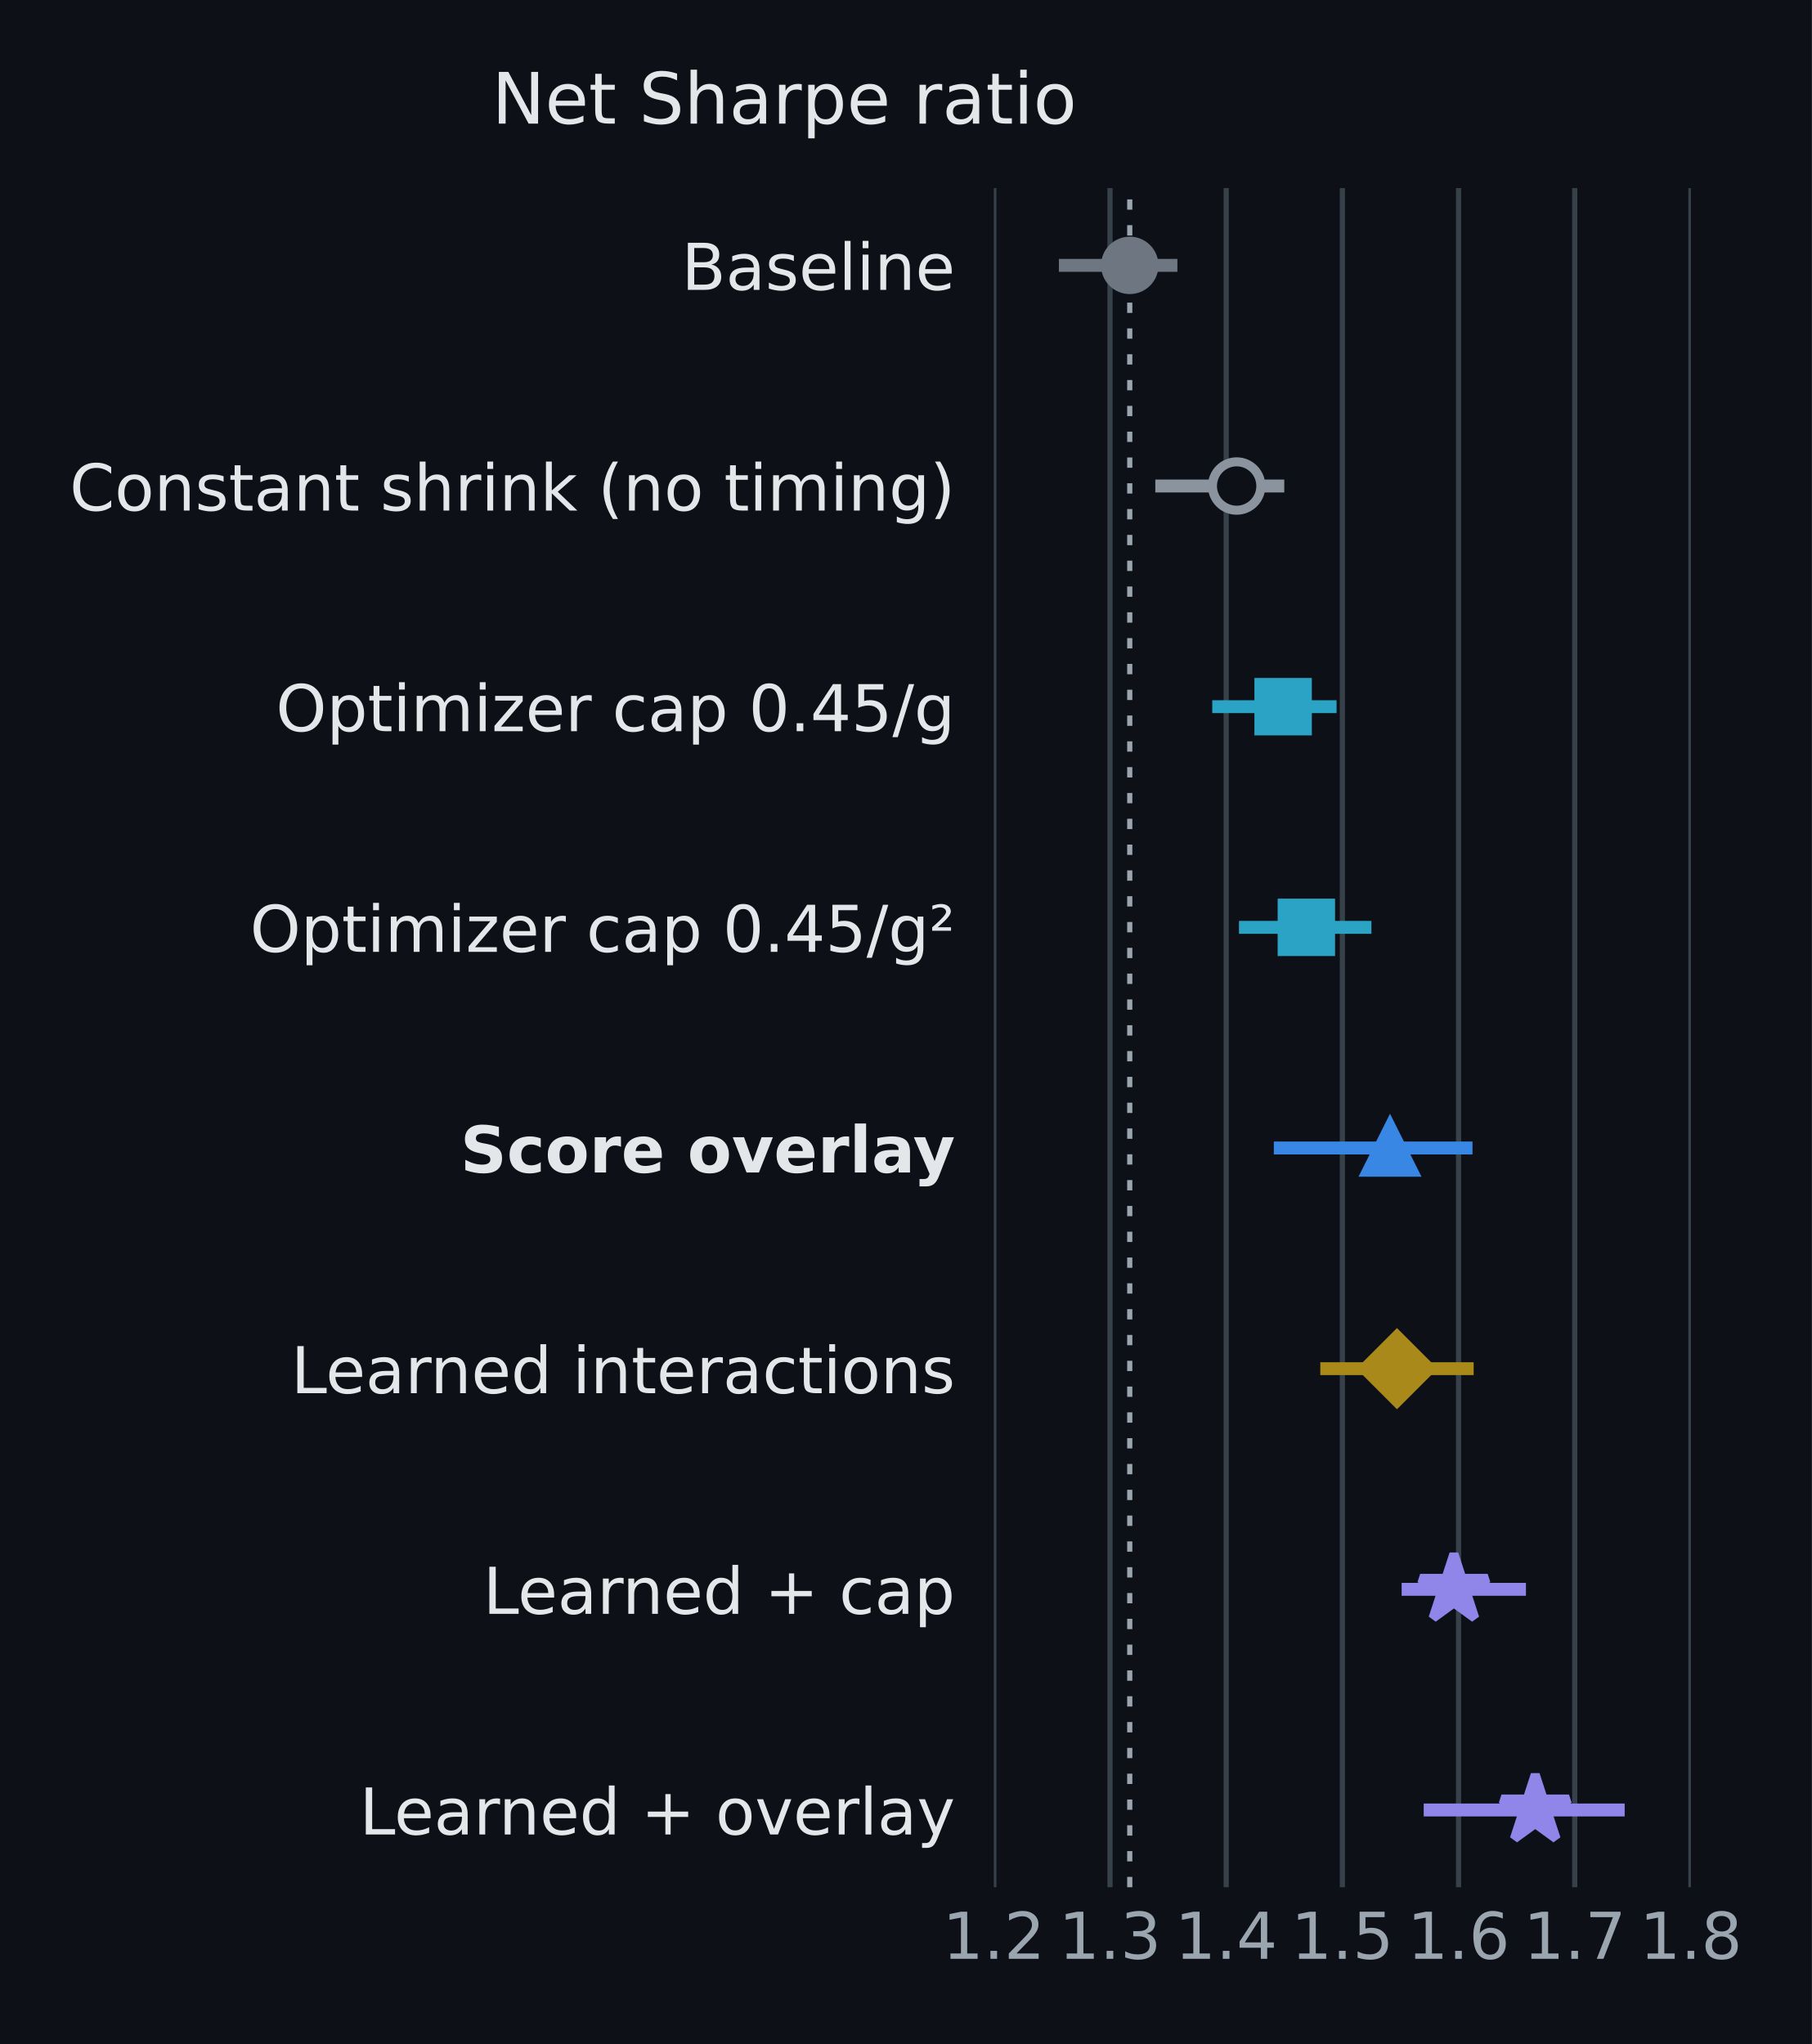
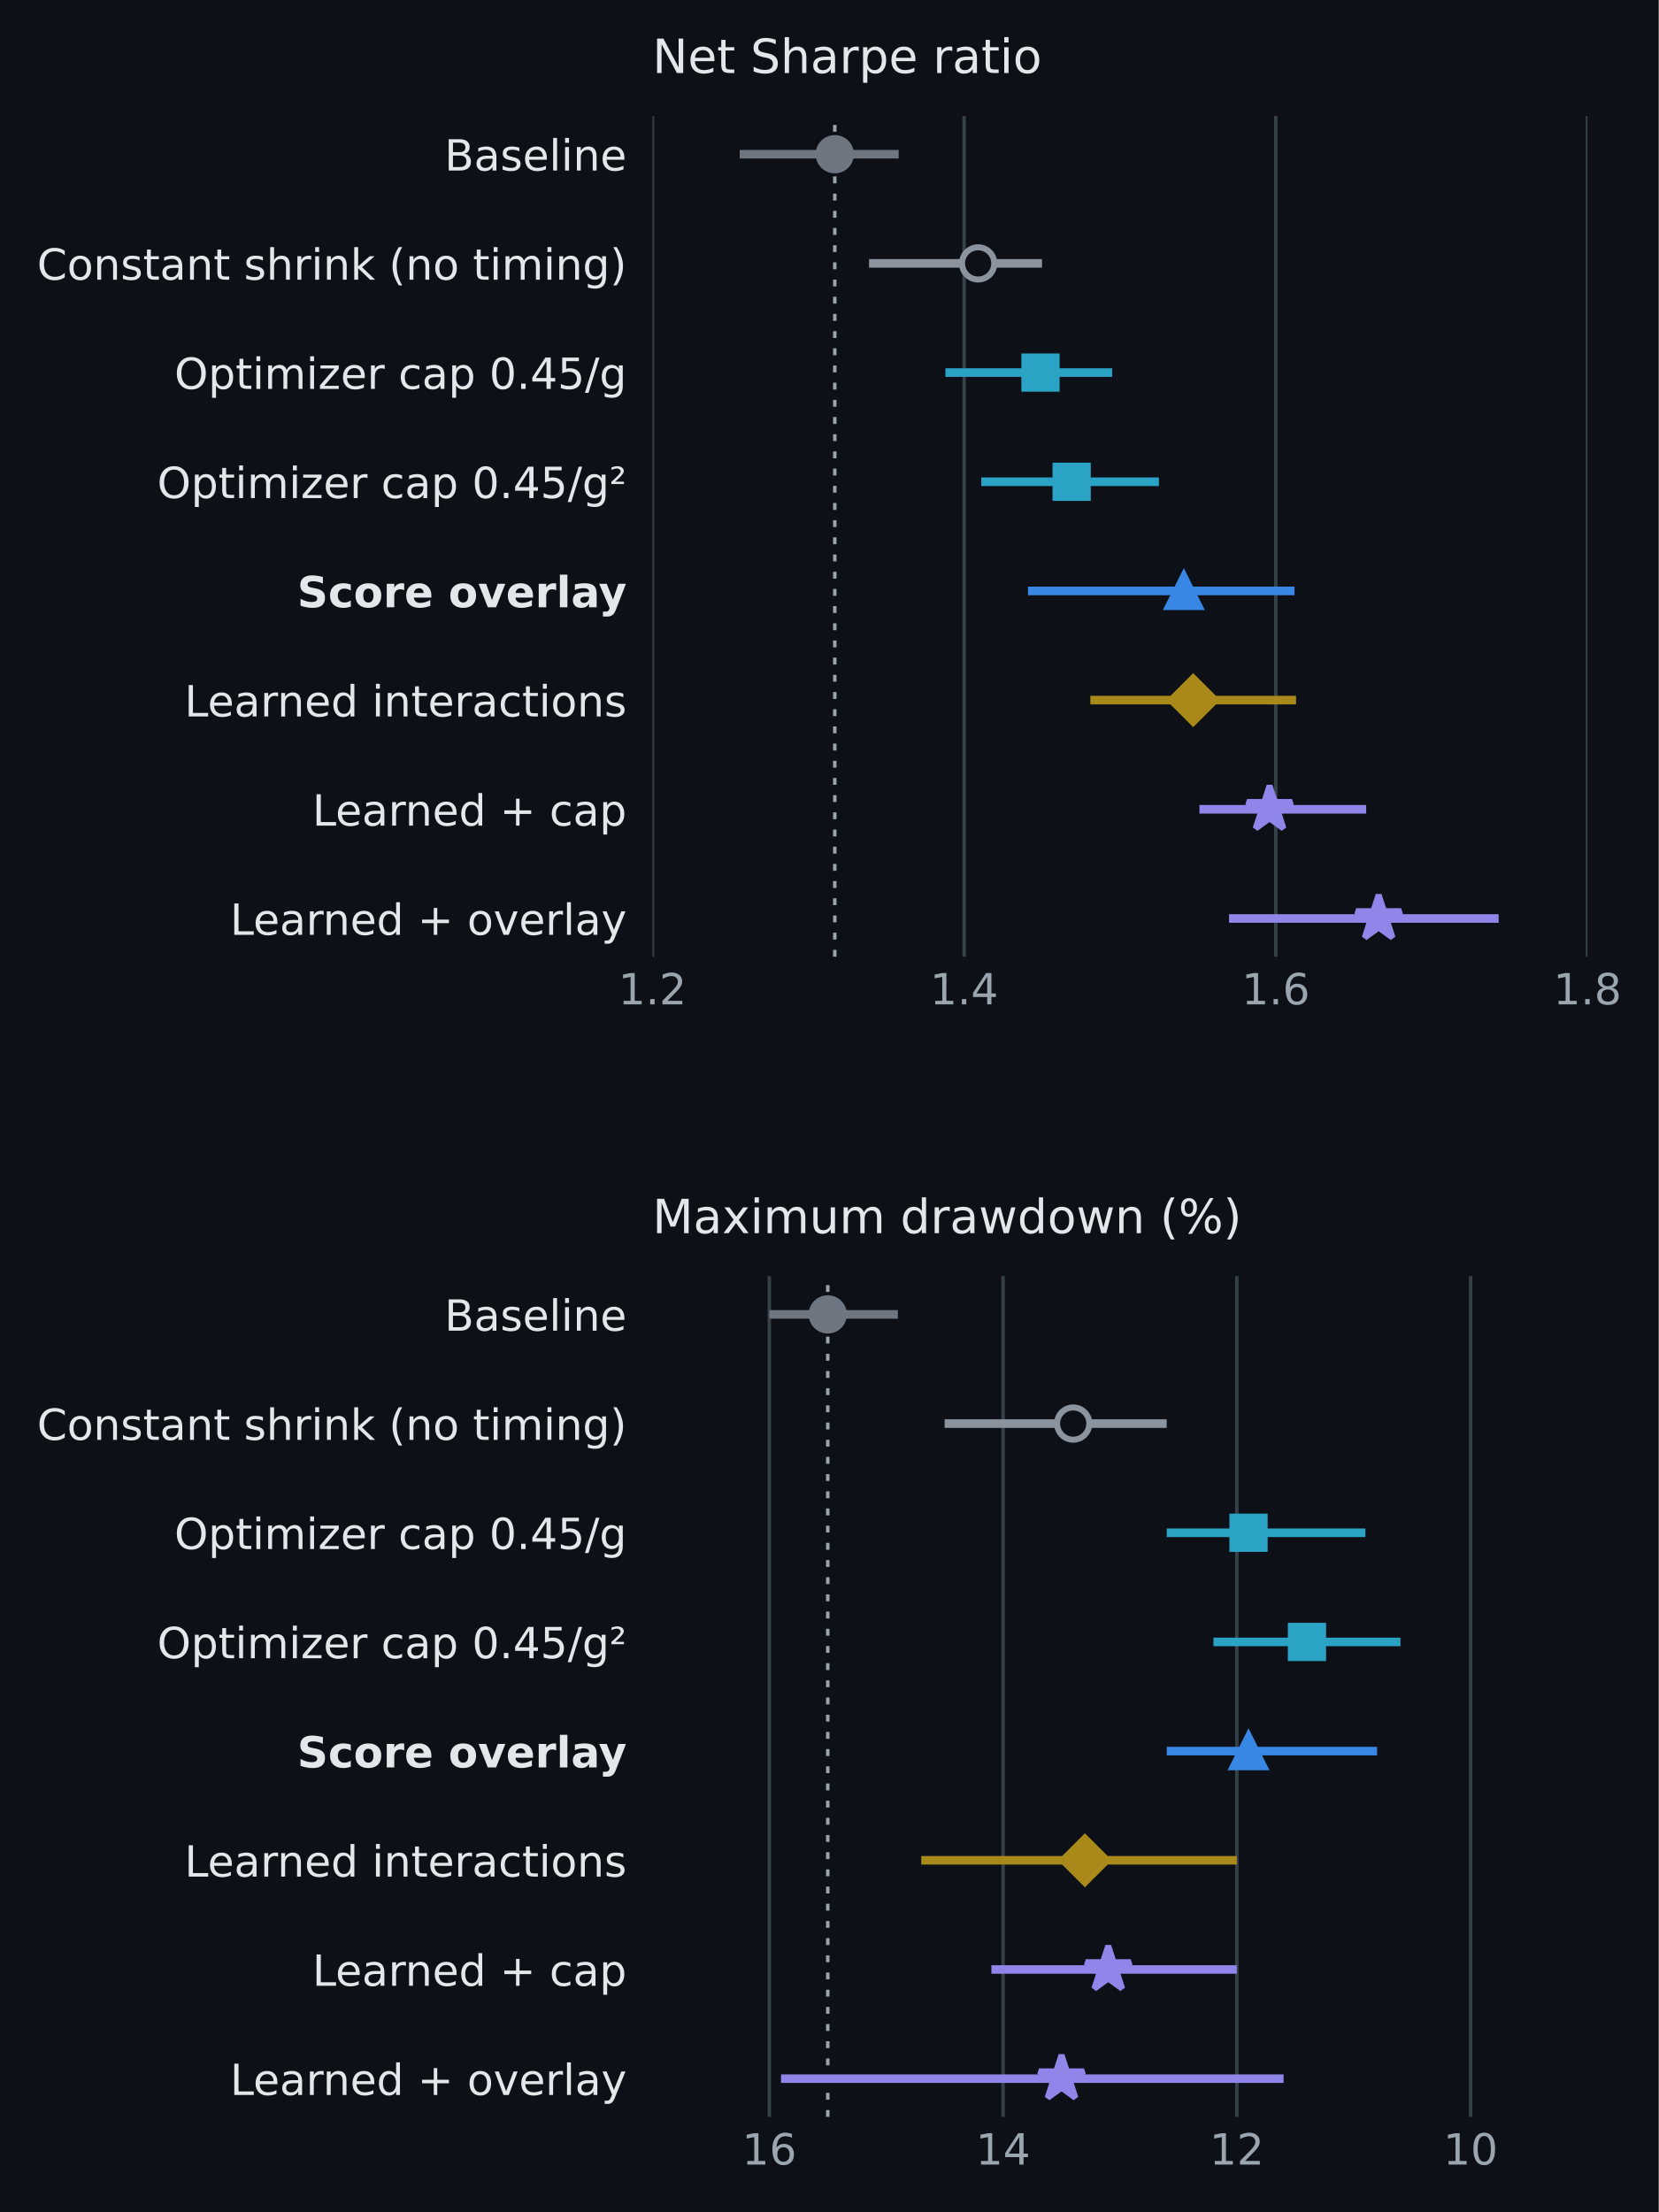
- <svg xmlns="http://www.w3.org/2000/svg" xmlns:xlink="http://www.w3.org/1999/xlink" width="280.8pt" height="316.8pt" viewBox="0 0 280.8 316.8" version="1.1">
+ <svg xmlns="http://www.w3.org/2000/svg" xmlns:xlink="http://www.w3.org/1999/xlink" width="386.067pt" height="514.834pt" viewBox="0 0 386.067 514.834" version="1.1">
  <defs>
    <style type="text/css">*{stroke-linejoin: round; stroke-linecap: butt}</style>
  </defs>
  <g id="figure_1">
    <g id="patch_1">
-       <path d="M 0 316.8  L 280.8 316.8  L 280.8 0  L 0 0  z " style="fill: #0d1117" />
+       <path d="M 0 514.834 L 386.067 514.834 L 386.067 0 L 0 0 z " style="fill: #0d1117" />
    </g>
    <g id="axes_1">
      <g id="patch_2">
-         <path d="M 154.016 292.5  L 262.048 292.5  L 262.048 29.158  L 154.016 29.158  z " style="fill: #0d1117" />
+         <path d="M 151.856 222.669 L 369.476 222.669 L 369.476 26.998 L 151.856 26.998 z " style="fill: #0d1117" />
      </g>
      <g id="matplotlib.axis_1">
        <g id="xtick_1">
          <g id="line2d_1">
-             <path d="M 154.016 292.5  L 154.016 29.158  " clip-path="url(#p4226a33eb8)" style="fill: none; stroke: #37414a; stroke-width: 0.8; stroke-linecap: square" />
+             <path d="M 151.856 222.669 L 151.856 26.998 " clip-path="url(#pa3e0de231d)" style="fill: none; stroke: #37414a; stroke-width: 0.8; stroke-linecap: square" />
          </g>
          <g id="line2d_2" />
          <g id="text_1">
-             <text style="font-size: 10px; font-family: 'DejaVu Sans', 'Arial', sans-serif; text-anchor: middle; fill: #9ba5af" x="154.016" y="303.598" transform="rotate(-0 154.0156 303.5977)">1.2</text>
+             <text style="font-size: 10px; font-family: 'DejaVu Sans', 'Arial', sans-serif; text-anchor: middle; fill: #9ba5af" x="151.856" y="233.767" transform="rotate(-0 151.8556 233.7665)">1.2</text>
          </g>
        </g>
        <g id="xtick_2">
          <g id="line2d_3">
-             <path d="M 172.021 292.5  L 172.021 29.158  " clip-path="url(#p4226a33eb8)" style="fill: none; stroke: #37414a; stroke-width: 0.8; stroke-linecap: square" />
+             <path d="M 224.396 222.669 L 224.396 26.998 " clip-path="url(#pa3e0de231d)" style="fill: none; stroke: #37414a; stroke-width: 0.8; stroke-linecap: square" />
          </g>
          <g id="line2d_4" />
          <g id="text_2">
-             <text style="font-size: 10px; font-family: 'DejaVu Sans', 'Arial', sans-serif; text-anchor: middle; fill: #9ba5af" x="172.021" y="303.598" transform="rotate(-0 172.0211 303.5977)">1.3</text>
+             <text style="font-size: 10px; font-family: 'DejaVu Sans', 'Arial', sans-serif; text-anchor: middle; fill: #9ba5af" x="224.396" y="233.767" transform="rotate(-0 224.3956 233.7665)">1.4</text>
          </g>
        </g>
        <g id="xtick_3">
          <g id="line2d_5">
-             <path d="M 190.027 292.5  L 190.027 29.158  " clip-path="url(#p4226a33eb8)" style="fill: none; stroke: #37414a; stroke-width: 0.8; stroke-linecap: square" />
+             <path d="M 296.936 222.669 L 296.936 26.998 " clip-path="url(#pa3e0de231d)" style="fill: none; stroke: #37414a; stroke-width: 0.8; stroke-linecap: square" />
          </g>
          <g id="line2d_6" />
          <g id="text_3">
-             <text style="font-size: 10px; font-family: 'DejaVu Sans', 'Arial', sans-serif; text-anchor: middle; fill: #9ba5af" x="190.027" y="303.598" transform="rotate(-0 190.0266 303.5977)">1.4</text>
+             <text style="font-size: 10px; font-family: 'DejaVu Sans', 'Arial', sans-serif; text-anchor: middle; fill: #9ba5af" x="296.936" y="233.767" transform="rotate(-0 296.9356 233.7665)">1.6</text>
          </g>
        </g>
        <g id="xtick_4">
          <g id="line2d_7">
-             <path d="M 208.032 292.5  L 208.032 29.158  " clip-path="url(#p4226a33eb8)" style="fill: none; stroke: #37414a; stroke-width: 0.8; stroke-linecap: square" />
+             <path d="M 369.476 222.669 L 369.476 26.998 " clip-path="url(#pa3e0de231d)" style="fill: none; stroke: #37414a; stroke-width: 0.8; stroke-linecap: square" />
          </g>
          <g id="line2d_8" />
          <g id="text_4">
-             <text style="font-size: 10px; font-family: 'DejaVu Sans', 'Arial', sans-serif; text-anchor: middle; fill: #9ba5af" x="208.032" y="303.598" transform="rotate(-0 208.032 303.5977)">1.5</text>
-           </g>
-         </g>
-         <g id="xtick_5">
-           <g id="line2d_9">
-             <path d="M 226.037 292.5  L 226.037 29.158  " clip-path="url(#p4226a33eb8)" style="fill: none; stroke: #37414a; stroke-width: 0.8; stroke-linecap: square" />
-           </g>
-           <g id="line2d_10" />
-           <g id="text_5">
-             <text style="font-size: 10px; font-family: 'DejaVu Sans', 'Arial', sans-serif; text-anchor: middle; fill: #9ba5af" x="226.037" y="303.598" transform="rotate(-0 226.0375 303.5977)">1.6</text>
-           </g>
-         </g>
-         <g id="xtick_6">
-           <g id="line2d_11">
-             <path d="M 244.043 292.5  L 244.043 29.158  " clip-path="url(#p4226a33eb8)" style="fill: none; stroke: #37414a; stroke-width: 0.8; stroke-linecap: square" />
-           </g>
-           <g id="line2d_12" />
-           <g id="text_6">
-             <text style="font-size: 10px; font-family: 'DejaVu Sans', 'Arial', sans-serif; text-anchor: middle; fill: #9ba5af" x="244.043" y="303.598" transform="rotate(-0 244.043 303.5977)">1.7</text>
-           </g>
-         </g>
-         <g id="xtick_7">
-           <g id="line2d_13">
-             <path d="M 262.048 292.5  L 262.048 29.158  " clip-path="url(#p4226a33eb8)" style="fill: none; stroke: #37414a; stroke-width: 0.8; stroke-linecap: square" />
-           </g>
-           <g id="line2d_14" />
-           <g id="text_7">
-             <text style="font-size: 10px; font-family: 'DejaVu Sans', 'Arial', sans-serif; text-anchor: middle; fill: #9ba5af" x="262.048" y="303.598" transform="rotate(-0 262.0484 303.5977)">1.8</text>
+             <text style="font-size: 10px; font-family: 'DejaVu Sans', 'Arial', sans-serif; text-anchor: middle; fill: #9ba5af" x="369.476" y="233.767" transform="rotate(-0 369.4756 233.7665)">1.8</text>
          </g>
        </g>
      </g>
      <g id="matplotlib.axis_2">
        <g id="ytick_1">
+           <g id="line2d_9" />
+           <g id="text_5">
+             <text style="font-size: 10px; font-family: 'DejaVu Sans', 'Arial', sans-serif; text-anchor: end; fill: #e4e7ea" x="145.856" y="39.692" transform="rotate(-0 145.8556 39.69162)">Baseline</text>
+           </g>
+         </g>
+         <g id="ytick_2">
+           <g id="line2d_10" />
+           <g id="text_6">
+             <text style="font-size: 10px; font-family: 'DejaVu Sans', 'Arial', sans-serif; text-anchor: end; fill: #e4e7ea" x="145.856" y="65.103" transform="rotate(-0 145.8556 65.10338)">Constant shrink (no timing)</text>
+           </g>
+         </g>
+         <g id="ytick_3">
+           <g id="line2d_11" />
+           <g id="text_7">
+             <text style="font-size: 10px; font-family: 'DejaVu Sans', 'Arial', sans-serif; text-anchor: end; fill: #e4e7ea" x="145.856" y="90.515" transform="rotate(-0 145.8556 90.51515)">Optimizer cap 0.45/g</text>
+           </g>
+         </g>
+         <g id="ytick_4">
+           <g id="line2d_12" />
+           <g id="text_8">
+             <text style="font-size: 10px; font-family: 'DejaVu Sans', 'Arial', sans-serif; text-anchor: end; fill: #e4e7ea" x="145.856" y="115.927" transform="rotate(-0 145.8556 115.9269)">Optimizer cap 0.45/g²</text>
+           </g>
+         </g>
+         <g id="ytick_5">
+           <g id="line2d_13" />
+           <g id="text_9">
+             <text style="font-weight: 700; font-size: 10px; font-family: 'DejaVu Sans', 'Arial', sans-serif; text-anchor: end; fill: #e4e7ea" x="145.856" y="141.339" transform="rotate(-0 145.8556 141.3387)">Score overlay</text>
+           </g>
+         </g>
+         <g id="ytick_6">
+           <g id="line2d_14" />
+           <g id="text_10">
+             <text style="font-size: 10px; font-family: 'DejaVu Sans', 'Arial', sans-serif; text-anchor: end; fill: #e4e7ea" x="145.856" y="166.75" transform="rotate(-0 145.8556 166.7504)">Learned interactions</text>
+           </g>
+         </g>
+         <g id="ytick_7">
          <g id="line2d_15" />
-           <g id="text_8">
-             <text style="font-size: 10px; font-family: 'DejaVu Sans', 'Arial', sans-serif; text-anchor: end; fill: #e4e7ea" x="148.016" y="44.928" transform="rotate(-0 148.0156 44.92758)">Baseline</text>
-           </g>
-         </g>
-         <g id="ytick_2">
+           <g id="text_11">
+             <text style="font-size: 10px; font-family: 'DejaVu Sans', 'Arial', sans-serif; text-anchor: end; fill: #e4e7ea" x="145.856" y="192.162" transform="rotate(-0 145.8556 192.1622)">Learned + cap</text>
+           </g>
+         </g>
+         <g id="ytick_8">
          <g id="line2d_16" />
-           <g id="text_9">
-             <text style="font-size: 10px; font-family: 'DejaVu Sans', 'Arial', sans-serif; text-anchor: end; fill: #e4e7ea" x="148.016" y="79.128" transform="rotate(-0 148.0156 79.1278)">Constant shrink (no timing)</text>
-           </g>
-         </g>
-         <g id="ytick_3">
-           <g id="line2d_17" />
-           <g id="text_10">
-             <text style="font-size: 10px; font-family: 'DejaVu Sans', 'Arial', sans-serif; text-anchor: end; fill: #e4e7ea" x="148.016" y="113.328" transform="rotate(-0 148.0156 113.328)">Optimizer cap 0.45/g</text>
-           </g>
-         </g>
-         <g id="ytick_4">
-           <g id="line2d_18" />
-           <g id="text_11">
-             <text style="font-size: 10px; font-family: 'DejaVu Sans', 'Arial', sans-serif; text-anchor: end; fill: #e4e7ea" x="148.016" y="147.528" transform="rotate(-0 148.0156 147.5282)">Optimizer cap 0.45/g²</text>
-           </g>
-         </g>
-         <g id="ytick_5">
-           <g id="line2d_19" />
          <g id="text_12">
-             <text style="font-weight: 700; font-size: 10px; font-family: 'DejaVu Sans', 'Arial', sans-serif; text-anchor: end; fill: #e4e7ea" x="148.016" y="181.728" transform="rotate(-0 148.0156 181.7285)">Score overlay</text>
-           </g>
-         </g>
-         <g id="ytick_6">
-           <g id="line2d_20" />
-           <g id="text_13">
-             <text style="font-size: 10px; font-family: 'DejaVu Sans', 'Arial', sans-serif; text-anchor: end; fill: #e4e7ea" x="148.016" y="215.929" transform="rotate(-0 148.0156 215.9287)">Learned interactions</text>
-           </g>
-         </g>
-         <g id="ytick_7">
-           <g id="line2d_21" />
+             <text style="font-size: 10px; font-family: 'DejaVu Sans', 'Arial', sans-serif; text-anchor: end; fill: #e4e7ea" x="145.856" y="217.574" transform="rotate(-0 145.8556 217.574)">Learned + overlay</text>
+           </g>
+         </g>
+       </g>
+       <g id="line2d_17">
+         <path d="M 194.292 222.669 L 194.292 26.998 " clip-path="url(#pa3e0de231d)" style="fill: none; stroke-dasharray: 1.6,2.4; stroke-dashoffset: 0; stroke: #9ba5af; stroke-width: 0.8" />
+       </g>
+       <g id="line2d_18">
+         <path d="M 172.167 35.892 L 209.162 35.892 " clip-path="url(#pa3e0de231d)" style="fill: none; stroke: #6e7681; stroke-width: 2" />
+       </g>
+       <g id="line2d_19">
+         <path d="M 202.271 61.304 L 242.531 61.304 " clip-path="url(#pa3e0de231d)" style="fill: none; stroke: #8b949e; stroke-width: 2" />
+       </g>
+       <g id="line2d_20">
+         <path d="M 220.043 86.716 L 258.852 86.716 " clip-path="url(#pa3e0de231d)" style="fill: none; stroke: #2aa3c4; stroke-width: 2" />
+       </g>
+       <g id="line2d_21">
+         <path d="M 228.385 112.128 L 269.733 112.128 " clip-path="url(#pa3e0de231d)" style="fill: none; stroke: #2aa3c4; stroke-width: 2" />
+       </g>
+       <g id="line2d_22">
+         <path d="M 239.266 137.539 L 301.288 137.539 " clip-path="url(#pa3e0de231d)" style="fill: none; stroke: #3987e5; stroke-width: 2" />
+       </g>
+       <g id="line2d_23">
+         <path d="M 253.774 162.951 L 301.651 162.951 " clip-path="url(#pa3e0de231d)" style="fill: none; stroke: #a8891a; stroke-width: 2" />
+       </g>
+       <g id="line2d_24">
+         <path d="M 279.163 188.363 L 317.972 188.363 " clip-path="url(#pa3e0de231d)" style="fill: none; stroke: #9085e9; stroke-width: 2" />
+       </g>
+       <g id="line2d_25">
+         <path d="M 286.055 213.775 L 348.802 213.775 " clip-path="url(#pa3e0de231d)" style="fill: none; stroke: #9085e9; stroke-width: 2" />
+       </g>
+       <g id="line2d_26">
+         <defs>
+           <path id="mfc633f45e8" d="M 0 3.75 C 0.995 3.75 1.948 3.355 2.652 2.652 C 3.355 1.948 3.75 0.995 3.75 0 C 3.75 -0.995 3.355 -1.948 2.652 -2.652 C 1.948 -3.355 0.995 -3.75 0 -3.75 C -0.995 -3.75 -1.948 -3.355 -2.652 -2.652 C -3.355 -1.948 -3.75 -0.995 -3.75 0 C -3.75 0.995 -3.355 1.948 -2.652 2.652 C -1.948 3.355 -0.995 3.75 0 3.75 z " style="stroke: #6e7681; stroke-width: 1.4" />
+         </defs>
+         <g clip-path="url(#pa3e0de231d)">
+           <use xlink:href="#mfc633f45e8" x="194.292" y="35.892" style="fill: #6e7681; stroke: #6e7681; stroke-width: 1.4" />
+         </g>
+       </g>
+       <g id="line2d_27">
+         <defs>
+           <path id="ma32a4e6d5b" d="M 0 3.75 C 0.995 3.75 1.948 3.355 2.652 2.652 C 3.355 1.948 3.75 0.995 3.75 0 C 3.75 -0.995 3.355 -1.948 2.652 -2.652 C 1.948 -3.355 0.995 -3.75 0 -3.75 C -0.995 -3.75 -1.948 -3.355 -2.652 -2.652 C -3.355 -1.948 -3.75 -0.995 -3.75 0 C -3.75 0.995 -3.355 1.948 -2.652 2.652 C -1.948 3.355 -0.995 3.75 0 3.75 z " style="stroke: #8b949e; stroke-width: 1.4" />
+         </defs>
+         <g clip-path="url(#pa3e0de231d)">
+           <use xlink:href="#ma32a4e6d5b" x="227.66" y="61.304" style="fill: #0d1117; stroke: #8b949e; stroke-width: 1.4" />
+         </g>
+       </g>
+       <g id="line2d_28">
+         <defs>
+           <path id="m5421ae75d8" d="M -3.75 3.75 L 3.75 3.75 L 3.75 -3.75 L -3.75 -3.75 z " style="stroke: #2aa3c4; stroke-width: 1.4; stroke-linejoin: miter" />
+         </defs>
+         <g clip-path="url(#pa3e0de231d)">
+           <use xlink:href="#m5421ae75d8" x="242.168" y="86.716" style="fill: #2aa3c4; stroke: #2aa3c4; stroke-width: 1.4; stroke-linejoin: miter" />
+         </g>
+       </g>
+       <g id="line2d_29">
+         <g clip-path="url(#pa3e0de231d)">
+           <use xlink:href="#m5421ae75d8" x="249.422" y="112.128" style="fill: #2aa3c4; stroke: #2aa3c4; stroke-width: 1.4; stroke-linejoin: miter" />
+         </g>
+       </g>
+       <g id="line2d_30">
+         <defs>
+           <path id="ma7c6dc699d" d="M 0 -3.75 L -3.75 3.75 L 3.75 3.75 z " style="stroke: #3987e5; stroke-width: 1.4; stroke-linejoin: miter" />
+         </defs>
+         <g clip-path="url(#pa3e0de231d)">
+           <use xlink:href="#ma7c6dc699d" x="275.536" y="137.539" style="fill: #3987e5; stroke: #3987e5; stroke-width: 1.4; stroke-linejoin: miter" />
+         </g>
+       </g>
+       <g id="line2d_31">
+         <defs>
+           <path id="m33b812bdcb" d="M -0 5.303 L 5.303 0 L 0 -5.303 L -5.303 -0 z " style="stroke: #a8891a; stroke-width: 1.4; stroke-linejoin: miter" />
+         </defs>
+         <g clip-path="url(#pa3e0de231d)">
+           <use xlink:href="#m33b812bdcb" x="277.713" y="162.951" style="fill: #a8891a; stroke: #a8891a; stroke-width: 1.4; stroke-linejoin: miter" />
+         </g>
+       </g>
+       <g id="line2d_32">
+         <defs>
+           <path id="mc0cc60e4be" d="M 0 -5.5 L -1.235 -1.7 L -5.231 -1.7 L -1.998 0.649 L -3.233 4.45 L -0 2.101 L 3.233 4.45 L 1.998 0.649 L 5.231 -1.7 L 1.235 -1.7 z " style="stroke: #9085e9; stroke-width: 1.4; stroke-linejoin: bevel" />
+         </defs>
+         <g clip-path="url(#pa3e0de231d)">
+           <use xlink:href="#mc0cc60e4be" x="295.485" y="188.363" style="fill: #9085e9; stroke: #9085e9; stroke-width: 1.4; stroke-linejoin: bevel" />
+         </g>
+       </g>
+       <g id="line2d_33">
+         <g clip-path="url(#pa3e0de231d)">
+           <use xlink:href="#mc0cc60e4be" x="320.874" y="213.775" style="fill: #9085e9; stroke: #9085e9; stroke-width: 1.4; stroke-linejoin: bevel" />
+         </g>
+       </g>
+       <g id="text_13">
+         <text style="font-size: 11px; font-family: 'DejaVu Sans', 'Arial', sans-serif; text-anchor: start; fill: #e4e7ea" x="151.856" y="16.998" transform="rotate(-0 151.8556 16.99828)">Net Sharpe ratio</text>
+       </g>
+     </g>
+     <g id="axes_2">
+       <g id="patch_3">
+         <path d="M 151.856 492.694 L 369.476 492.694 L 369.476 297.024 L 151.856 297.024 z " style="fill: #0d1117" />
+       </g>
+       <g id="matplotlib.axis_3">
+         <g id="xtick_5">
+           <g id="line2d_34">
+             <path d="M 179.058 492.694 L 179.058 297.024 " clip-path="url(#p90268ae740)" style="fill: none; stroke: #37414a; stroke-width: 0.8; stroke-linecap: square" />
+           </g>
+           <g id="line2d_35" />
          <g id="text_14">
-             <text style="font-size: 10px; font-family: 'DejaVu Sans', 'Arial', sans-serif; text-anchor: end; fill: #e4e7ea" x="148.016" y="250.129" transform="rotate(-0 148.0156 250.1289)">Learned + cap</text>
-           </g>
-         </g>
-         <g id="ytick_8">
-           <g id="line2d_22" />
+             <text style="font-size: 10px; font-family: 'DejaVu Sans', 'Arial', sans-serif; text-anchor: middle; fill: #9ba5af" x="179.058" y="503.792" transform="rotate(-0 179.0581 503.7919)">16</text>
+           </g>
+         </g>
+         <g id="xtick_6">
+           <g id="line2d_36">
+             <path d="M 233.463 492.694 L 233.463 297.024 " clip-path="url(#p90268ae740)" style="fill: none; stroke: #37414a; stroke-width: 0.8; stroke-linecap: square" />
+           </g>
+           <g id="line2d_37" />
          <g id="text_15">
-             <text style="font-size: 10px; font-family: 'DejaVu Sans', 'Arial', sans-serif; text-anchor: end; fill: #e4e7ea" x="148.016" y="284.329" transform="rotate(-0 148.0156 284.3291)">Learned + overlay</text>
-           </g>
-         </g>
-       </g>
-       <g id="line2d_23">
-         <path d="M 175.082 292.5  L 175.082 29.158  " clip-path="url(#p4226a33eb8)" style="fill: none; stroke-dasharray: 1.6,2.4; stroke-dashoffset: 0; stroke: #9ba5af; stroke-width: 0.8" />
-       </g>
-       <g id="line2d_24">
-         <path d="M 164.099 41.128  L 182.464 41.128  " clip-path="url(#p4226a33eb8)" style="fill: none; stroke: #6e7681; stroke-width: 2" />
-       </g>
-       <g id="line2d_25">
-         <path d="M 179.043 75.329  L 199.029 75.329  " clip-path="url(#p4226a33eb8)" style="fill: none; stroke: #8b949e; stroke-width: 2" />
-       </g>
-       <g id="line2d_26">
-         <path d="M 187.866 109.529  L 207.132 109.529  " clip-path="url(#p4226a33eb8)" style="fill: none; stroke: #2aa3c4; stroke-width: 2" />
-       </g>
-       <g id="line2d_27">
-         <path d="M 192.007 143.729  L 212.533 143.729  " clip-path="url(#p4226a33eb8)" style="fill: none; stroke: #2aa3c4; stroke-width: 2" />
-       </g>
-       <g id="line2d_28">
-         <path d="M 197.409 177.929  L 228.198 177.929  " clip-path="url(#p4226a33eb8)" style="fill: none; stroke: #3987e5; stroke-width: 2" />
-       </g>
-       <g id="line2d_29">
-         <path d="M 204.611 212.129  L 228.378 212.129  " clip-path="url(#p4226a33eb8)" style="fill: none; stroke: #a8891a; stroke-width: 2" />
-       </g>
-       <g id="line2d_30">
-         <path d="M 217.215 246.33  L 236.481 246.33  " clip-path="url(#p4226a33eb8)" style="fill: none; stroke: #9085e9; stroke-width: 2" />
-       </g>
-       <g id="line2d_31">
-         <path d="M 220.636 280.53  L 251.785 280.53  " clip-path="url(#p4226a33eb8)" style="fill: none; stroke: #9085e9; stroke-width: 2" />
-       </g>
-       <g id="line2d_32">
-         <defs>
-           <path id="mfc633f45e8" d="M 0 3.75  C 0.995 3.75 1.948 3.355 2.652 2.652  C 3.355 1.948 3.75 0.995 3.75 0  C 3.75 -0.995 3.355 -1.948 2.652 -2.652  C 1.948 -3.355 0.995 -3.75 0 -3.75  C -0.995 -3.75 -1.948 -3.355 -2.652 -2.652  C -3.355 -1.948 -3.75 -0.995 -3.75 0  C -3.75 0.995 -3.355 1.948 -2.652 2.652  C -1.948 3.355 -0.995 3.75 0 3.75  z " style="stroke: #6e7681; stroke-width: 1.4" />
-         </defs>
-         <g clip-path="url(#p4226a33eb8)">
-           <use xlink:href="#mfc633f45e8" x="175.082" y="41.128" style="fill: #6e7681; stroke: #6e7681; stroke-width: 1.4" />
-         </g>
-       </g>
-       <g id="line2d_33">
-         <defs>
-           <path id="ma32a4e6d5b" d="M 0 3.75  C 0.995 3.75 1.948 3.355 2.652 2.652  C 3.355 1.948 3.75 0.995 3.75 0  C 3.75 -0.995 3.355 -1.948 2.652 -2.652  C 1.948 -3.355 0.995 -3.75 0 -3.75  C -0.995 -3.75 -1.948 -3.355 -2.652 -2.652  C -3.355 -1.948 -3.75 -0.995 -3.75 0  C -3.75 0.995 -3.355 1.948 -2.652 2.652  C -1.948 3.355 -0.995 3.75 0 3.75  z " style="stroke: #8b949e; stroke-width: 1.4" />
-         </defs>
-         <g clip-path="url(#p4226a33eb8)">
-           <use xlink:href="#ma32a4e6d5b" x="191.647" y="75.329" style="fill: #0d1117; stroke: #8b949e; stroke-width: 1.4" />
-         </g>
-       </g>
-       <g id="line2d_34">
-         <defs>
-           <path id="m5421ae75d8" d="M -3.75 3.75  L 3.75 3.75  L 3.75 -3.75  L -3.75 -3.75  z " style="stroke: #2aa3c4; stroke-width: 1.4; stroke-linejoin: miter" />
-         </defs>
-         <g clip-path="url(#p4226a33eb8)">
-           <use xlink:href="#m5421ae75d8" x="198.849" y="109.529" style="fill: #2aa3c4; stroke: #2aa3c4; stroke-width: 1.4; stroke-linejoin: miter" />
-         </g>
-       </g>
-       <g id="line2d_35">
-         <g clip-path="url(#p4226a33eb8)">
-           <use xlink:href="#m5421ae75d8" x="202.45" y="143.729" style="fill: #2aa3c4; stroke: #2aa3c4; stroke-width: 1.4; stroke-linejoin: miter" />
-         </g>
-       </g>
-       <g id="line2d_36">
-         <defs>
-           <path id="ma7c6dc699d" d="M 0 -3.75  L -3.75 3.75  L 3.75 3.75  z " style="stroke: #3987e5; stroke-width: 1.4; stroke-linejoin: miter" />
-         </defs>
-         <g clip-path="url(#p4226a33eb8)">
-           <use xlink:href="#ma7c6dc699d" x="215.414" y="177.929" style="fill: #3987e5; stroke: #3987e5; stroke-width: 1.4; stroke-linejoin: miter" />
-         </g>
-       </g>
-       <g id="line2d_37">
-         <defs>
-           <path id="m33b812bdcb" d="M -0 5.303  L 5.303 0  L 0 -5.303  L -5.303 -0  z " style="stroke: #a8891a; stroke-width: 1.4; stroke-linejoin: miter" />
-         </defs>
-         <g clip-path="url(#p4226a33eb8)">
-           <use xlink:href="#m33b812bdcb" x="216.495" y="212.129" style="fill: #a8891a; stroke: #a8891a; stroke-width: 1.4; stroke-linejoin: miter" />
-         </g>
-       </g>
-       <g id="line2d_38">
-         <defs>
-           <path id="mc0cc60e4be" d="M 0 -5.5  L -1.235 -1.7  L -5.231 -1.7  L -1.998 0.649  L -3.233 4.45  L -0 2.101  L 3.233 4.45  L 1.998 0.649  L 5.231 -1.7  L 1.235 -1.7  z " style="stroke: #9085e9; stroke-width: 1.4; stroke-linejoin: bevel" />
-         </defs>
-         <g clip-path="url(#p4226a33eb8)">
-           <use xlink:href="#mc0cc60e4be" x="225.317" y="246.33" style="fill: #9085e9; stroke: #9085e9; stroke-width: 1.4; stroke-linejoin: bevel" />
-         </g>
-       </g>
-       <g id="line2d_39">
-         <g clip-path="url(#p4226a33eb8)">
-           <use xlink:href="#mc0cc60e4be" x="237.921" y="280.53" style="fill: #9085e9; stroke: #9085e9; stroke-width: 1.4; stroke-linejoin: bevel" />
-         </g>
-       </g>
-       <g id="text_16">
-         <text style="font-size: 11px; font-family: 'DejaVu Sans', 'Arial', sans-serif; text-anchor: start; fill: #e4e7ea" x="76.232" y="19.158" transform="rotate(-0 76.232 19.15828)">Net Sharpe ratio</text>
+             <text style="font-size: 10px; font-family: 'DejaVu Sans', 'Arial', sans-serif; text-anchor: middle; fill: #9ba5af" x="233.463" y="503.792" transform="rotate(-0 233.4631 503.7919)">14</text>
+           </g>
+         </g>
+         <g id="xtick_7">
+           <g id="line2d_38">
+             <path d="M 287.868 492.694 L 287.868 297.024 " clip-path="url(#p90268ae740)" style="fill: none; stroke: #37414a; stroke-width: 0.8; stroke-linecap: square" />
+           </g>
+           <g id="line2d_39" />
+           <g id="text_16">
+             <text style="font-size: 10px; font-family: 'DejaVu Sans', 'Arial', sans-serif; text-anchor: middle; fill: #9ba5af" x="287.868" y="503.792" transform="rotate(-0 287.8681 503.7919)">12</text>
+           </g>
+         </g>
+         <g id="xtick_8">
+           <g id="line2d_40">
+             <path d="M 342.273 492.694 L 342.273 297.024 " clip-path="url(#p90268ae740)" style="fill: none; stroke: #37414a; stroke-width: 0.8; stroke-linecap: square" />
+           </g>
+           <g id="line2d_41" />
+           <g id="text_17">
+             <text style="font-size: 10px; font-family: 'DejaVu Sans', 'Arial', sans-serif; text-anchor: middle; fill: #9ba5af" x="342.273" y="503.792" transform="rotate(-0 342.2731 503.7919)">10</text>
+           </g>
+         </g>
+       </g>
+       <g id="matplotlib.axis_4">
+         <g id="ytick_9">
+           <g id="line2d_42" />
+           <g id="text_18">
+             <text style="font-size: 10px; font-family: 'DejaVu Sans', 'Arial', sans-serif; text-anchor: end; fill: #e4e7ea" x="145.856" y="309.717" transform="rotate(-0 145.8556 309.717)">Baseline</text>
+           </g>
+         </g>
+         <g id="ytick_10">
+           <g id="line2d_43" />
+           <g id="text_19">
+             <text style="font-size: 10px; font-family: 'DejaVu Sans', 'Arial', sans-serif; text-anchor: end; fill: #e4e7ea" x="145.856" y="335.129" transform="rotate(-0 145.8556 335.1288)">Constant shrink (no timing)</text>
+           </g>
+         </g>
+         <g id="ytick_11">
+           <g id="line2d_44" />
+           <g id="text_20">
+             <text style="font-size: 10px; font-family: 'DejaVu Sans', 'Arial', sans-serif; text-anchor: end; fill: #e4e7ea" x="145.856" y="360.541" transform="rotate(-0 145.8556 360.5406)">Optimizer cap 0.45/g</text>
+           </g>
+         </g>
+         <g id="ytick_12">
+           <g id="line2d_45" />
+           <g id="text_21">
+             <text style="font-size: 10px; font-family: 'DejaVu Sans', 'Arial', sans-serif; text-anchor: end; fill: #e4e7ea" x="145.856" y="385.952" transform="rotate(-0 145.8556 385.9523)">Optimizer cap 0.45/g²</text>
+           </g>
+         </g>
+         <g id="ytick_13">
+           <g id="line2d_46" />
+           <g id="text_22">
+             <text style="font-weight: 700; font-size: 10px; font-family: 'DejaVu Sans', 'Arial', sans-serif; text-anchor: end; fill: #e4e7ea" x="145.856" y="411.364" transform="rotate(-0 145.8556 411.3641)">Score overlay</text>
+           </g>
+         </g>
+         <g id="ytick_14">
+           <g id="line2d_47" />
+           <g id="text_23">
+             <text style="font-size: 10px; font-family: 'DejaVu Sans', 'Arial', sans-serif; text-anchor: end; fill: #e4e7ea" x="145.856" y="436.776" transform="rotate(-0 145.8556 436.7759)">Learned interactions</text>
+           </g>
+         </g>
+         <g id="ytick_15">
+           <g id="line2d_48" />
+           <g id="text_24">
+             <text style="font-size: 10px; font-family: 'DejaVu Sans', 'Arial', sans-serif; text-anchor: end; fill: #e4e7ea" x="145.856" y="462.188" transform="rotate(-0 145.8556 462.1876)">Learned + cap</text>
+           </g>
+         </g>
+         <g id="ytick_16">
+           <g id="line2d_49" />
+           <g id="text_25">
+             <text style="font-size: 10px; font-family: 'DejaVu Sans', 'Arial', sans-serif; text-anchor: end; fill: #e4e7ea" x="145.856" y="487.599" transform="rotate(-0 145.8556 487.5994)">Learned + overlay</text>
+           </g>
+         </g>
+       </g>
+       <g id="line2d_50">
+         <path d="M 192.659 492.694 L 192.659 297.024 " clip-path="url(#p90268ae740)" style="fill: none; stroke-dasharray: 1.6,2.4; stroke-dashoffset: 0; stroke: #9ba5af; stroke-width: 0.8" />
+       </g>
+       <g id="line2d_51">
+         <path d="M 179.058 305.918 L 208.981 305.918 " clip-path="url(#p90268ae740)" style="fill: none; stroke: #6e7681; stroke-width: 2" />
+       </g>
+       <g id="line2d_52">
+         <path d="M 219.862 331.33 L 271.547 331.33 " clip-path="url(#p90268ae740)" style="fill: none; stroke: #8b949e; stroke-width: 2" />
+       </g>
+       <g id="line2d_53">
+         <path d="M 271.547 356.741 L 317.791 356.741 " clip-path="url(#p90268ae740)" style="fill: none; stroke: #2aa3c4; stroke-width: 2" />
+       </g>
+       <g id="line2d_54">
+         <path d="M 282.428 382.153 L 325.952 382.153 " clip-path="url(#p90268ae740)" style="fill: none; stroke: #2aa3c4; stroke-width: 2" />
+       </g>
+       <g id="line2d_55">
+         <path d="M 271.547 407.565 L 320.511 407.565 " clip-path="url(#p90268ae740)" style="fill: none; stroke: #3987e5; stroke-width: 2" />
+       </g>
+       <g id="line2d_56">
+         <path d="M 214.421 432.977 L 287.868 432.977 " clip-path="url(#p90268ae740)" style="fill: none; stroke: #a8891a; stroke-width: 2" />
+       </g>
+       <g id="line2d_57">
+         <path d="M 230.743 458.388 L 287.868 458.388 " clip-path="url(#p90268ae740)" style="fill: none; stroke: #9085e9; stroke-width: 2" />
+       </g>
+       <g id="line2d_58">
+         <path d="M 181.778 483.8 L 298.749 483.8 " clip-path="url(#p90268ae740)" style="fill: none; stroke: #9085e9; stroke-width: 2" />
+       </g>
+       <g id="line2d_59">
+         <g clip-path="url(#p90268ae740)">
+           <use xlink:href="#mfc633f45e8" x="192.659" y="305.918" style="fill: #6e7681; stroke: #6e7681; stroke-width: 1.4" />
+         </g>
+       </g>
+       <g id="line2d_60">
+         <g clip-path="url(#p90268ae740)">
+           <use xlink:href="#ma32a4e6d5b" x="249.785" y="331.33" style="fill: #0d1117; stroke: #8b949e; stroke-width: 1.4" />
+         </g>
+       </g>
+       <g id="line2d_61">
+         <g clip-path="url(#p90268ae740)">
+           <use xlink:href="#m5421ae75d8" x="290.588" y="356.741" style="fill: #2aa3c4; stroke: #2aa3c4; stroke-width: 1.4; stroke-linejoin: miter" />
+         </g>
+       </g>
+       <g id="line2d_62">
+         <g clip-path="url(#p90268ae740)">
+           <use xlink:href="#m5421ae75d8" x="304.19" y="382.153" style="fill: #2aa3c4; stroke: #2aa3c4; stroke-width: 1.4; stroke-linejoin: miter" />
+         </g>
+       </g>
+       <g id="line2d_63">
+         <g clip-path="url(#p90268ae740)">
+           <use xlink:href="#ma7c6dc699d" x="290.588" y="407.565" style="fill: #3987e5; stroke: #3987e5; stroke-width: 1.4; stroke-linejoin: miter" />
+         </g>
+       </g>
+       <g id="line2d_64">
+         <g clip-path="url(#p90268ae740)">
+           <use xlink:href="#m33b812bdcb" x="252.505" y="432.977" style="fill: #a8891a; stroke: #a8891a; stroke-width: 1.4; stroke-linejoin: miter" />
+         </g>
+       </g>
+       <g id="line2d_65">
+         <g clip-path="url(#p90268ae740)">
+           <use xlink:href="#mc0cc60e4be" x="257.945" y="458.388" style="fill: #9085e9; stroke: #9085e9; stroke-width: 1.4; stroke-linejoin: bevel" />
+         </g>
+       </g>
+       <g id="line2d_66">
+         <g clip-path="url(#p90268ae740)">
+           <use xlink:href="#mc0cc60e4be" x="247.064" y="483.8" style="fill: #9085e9; stroke: #9085e9; stroke-width: 1.4; stroke-linejoin: bevel" />
+         </g>
+       </g>
+       <g id="text_26">
+         <text style="font-size: 11px; font-family: 'DejaVu Sans', 'Arial', sans-serif; text-anchor: start; fill: #e4e7ea" x="151.856" y="287.024" transform="rotate(-0 151.8556 287.0237)">Maximum drawdown (%)</text>
      </g>
    </g>
  </g>
  <defs>
-     <clipPath id="p4226a33eb8">
-       <rect x="154.016" y="29.158" width="108.033" height="263.342" />
+     <clipPath id="pa3e0de231d">
+       <rect x="151.856" y="26.998" width="217.62" height="195.671" />
+     </clipPath>
+     <clipPath id="p90268ae740">
+       <rect x="151.856" y="297.024" width="217.62" height="195.671" />
    </clipPath>
  </defs>
</svg>
